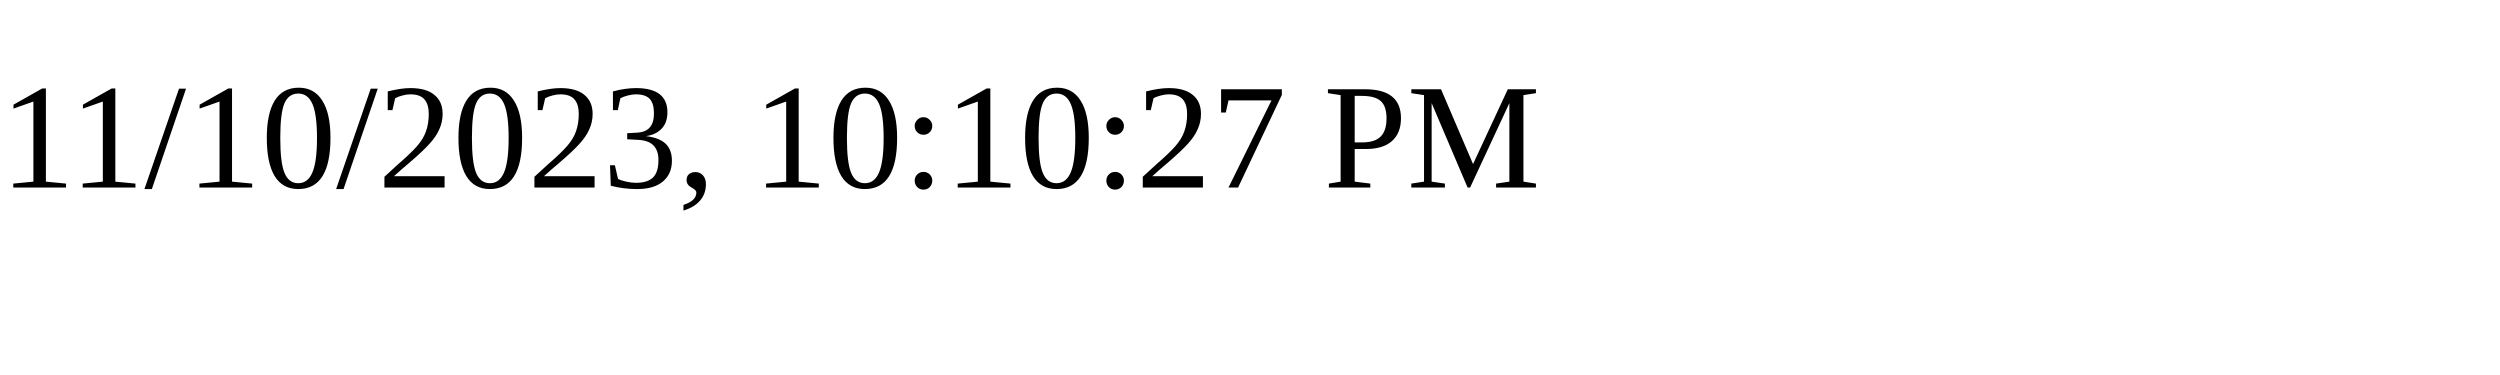
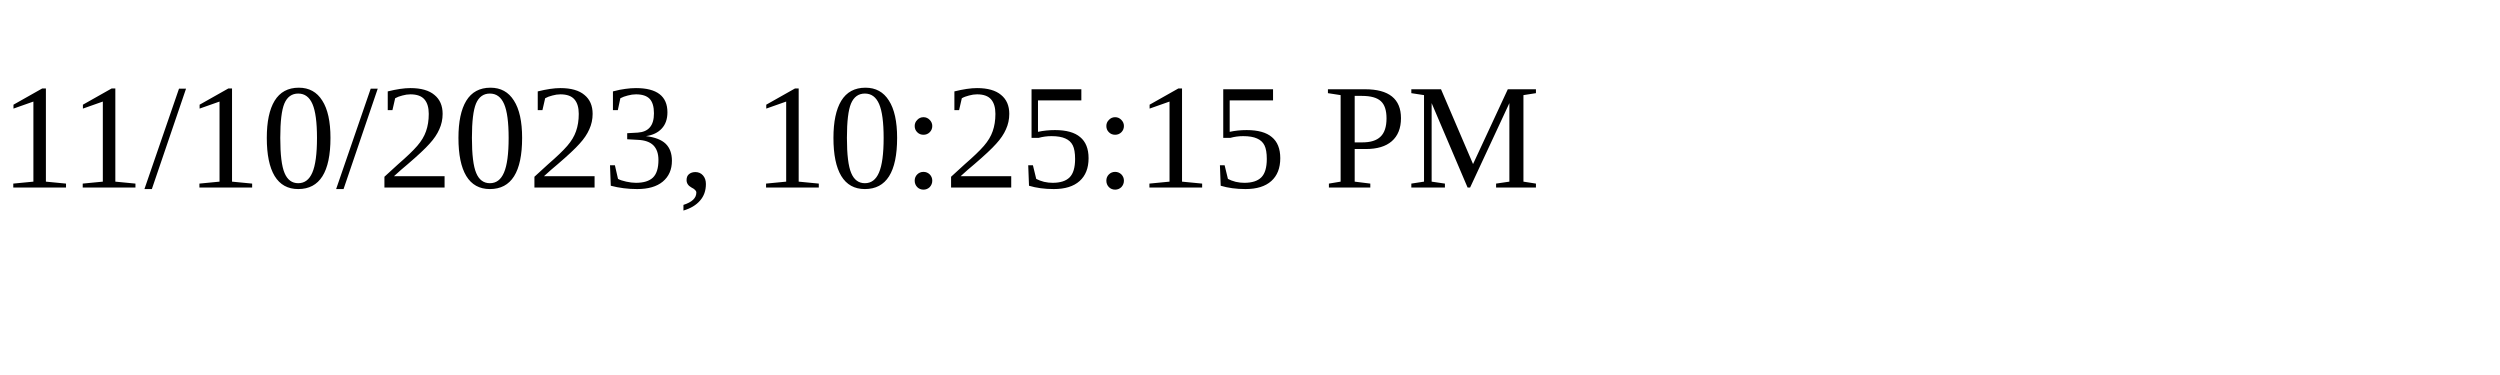
<svg xmlns="http://www.w3.org/2000/svg" height="30" width="200">
-   <text x="0" y="15">11/10/2023, 10:10:27 PM</text>
+   <text x="0" y="15">11/10/2023, 10:25:15 PM</text>
</svg>
